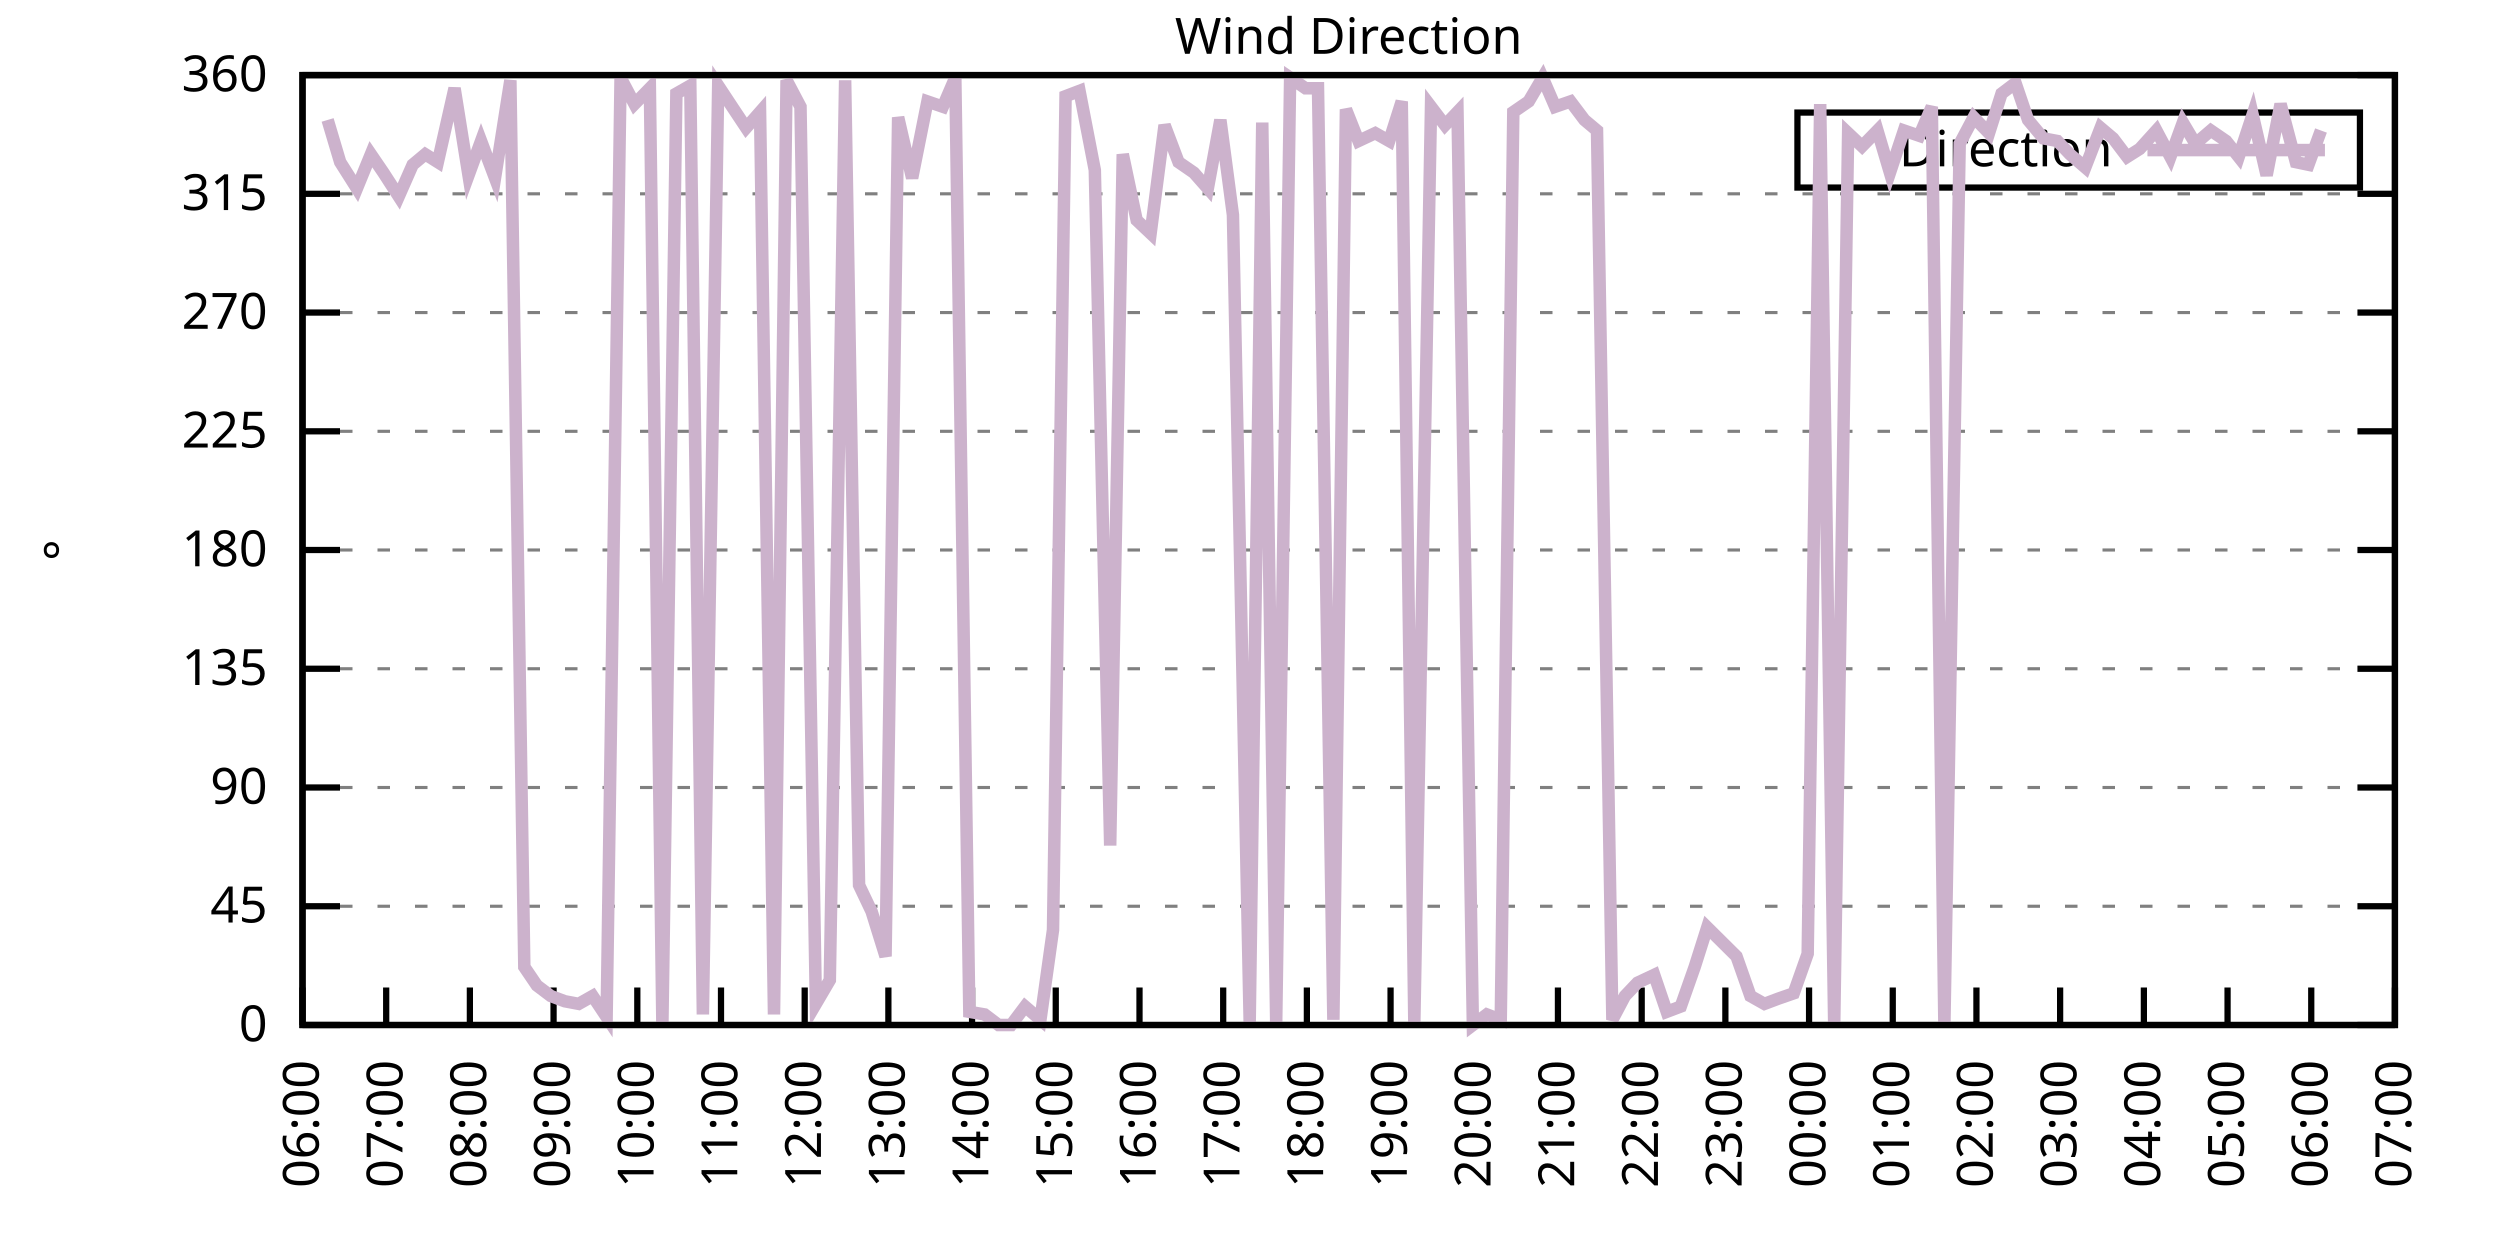
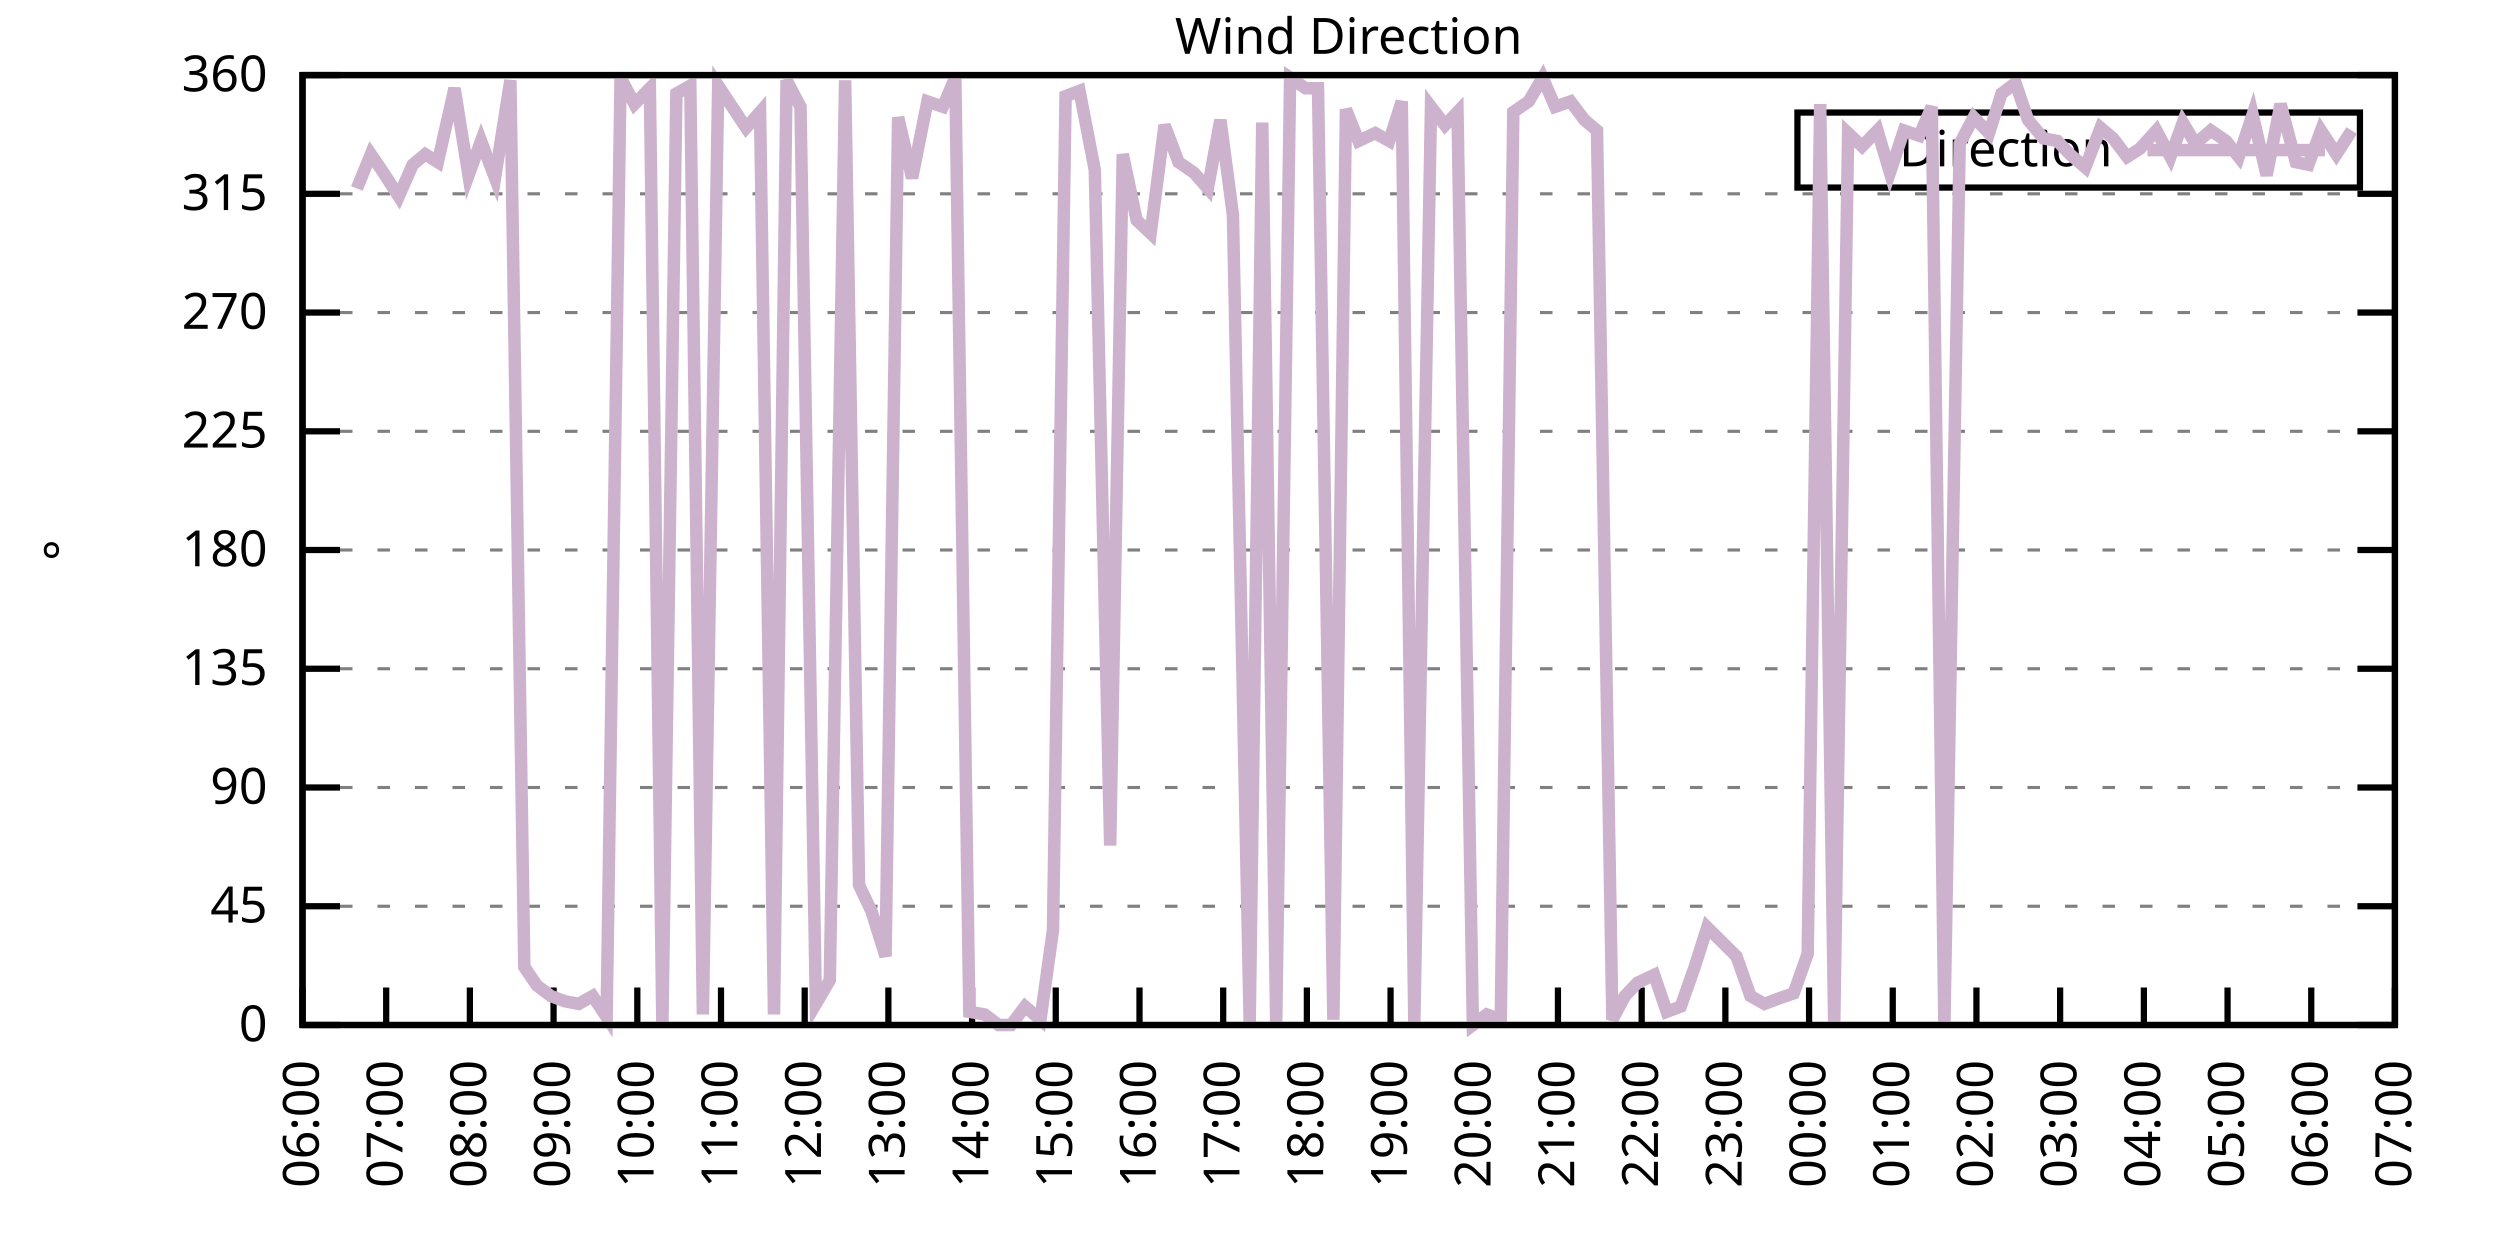
<svg xmlns="http://www.w3.org/2000/svg" xmlns:xlink="http://www.w3.org/1999/xlink" width="400" height="200" viewBox="0 0 400 200">
  <g id="gnuplot_canvas">
    <rect x="0" y="0" width="400" height="200" fill="none" />
    <defs>
      <circle id="gpDot" r="0.5" stroke-width="0.5" stroke="currentColor" />
      <path id="gpPt0" stroke-width="0.333" stroke="currentColor" d="M-1,0 h2 M0,-1 v2" />
      <path id="gpPt1" stroke-width="0.333" stroke="currentColor" d="M-1,-1 L1,1 M1,-1 L-1,1" />
      <path id="gpPt2" stroke-width="0.333" stroke="currentColor" d="M-1,0 L1,0 M0,-1 L0,1 M-1,-1 L1,1 M-1,1 L1,-1" />
      <rect id="gpPt3" stroke-width="0.333" stroke="currentColor" x="-1" y="-1" width="2" height="2" />
      <rect id="gpPt4" stroke-width="0.333" stroke="currentColor" fill="currentColor" x="-1" y="-1" width="2" height="2" />
      <circle id="gpPt5" stroke-width="0.333" stroke="currentColor" cx="0" cy="0" r="1" />
      <use xlink:href="#gpPt5" id="gpPt6" fill="currentColor" stroke="none" />
      <path id="gpPt7" stroke-width="0.333" stroke="currentColor" d="M0,-1.33 L-1.33,0.67 L1.33,0.67 z" />
      <use xlink:href="#gpPt7" id="gpPt8" fill="currentColor" stroke="none" />
      <use xlink:href="#gpPt7" id="gpPt9" stroke="currentColor" transform="rotate(180)" />
      <use xlink:href="#gpPt9" id="gpPt10" fill="currentColor" stroke="none" />
      <use xlink:href="#gpPt3" id="gpPt11" stroke="currentColor" transform="rotate(45)" />
      <use xlink:href="#gpPt11" id="gpPt12" fill="currentColor" stroke="none" />
      <path id="gpPt13" stroke-width="0.333" stroke="currentColor" d="M0,1.330 L1.265,0.411 L0.782,-1.067 L-0.782,-1.076 L-1.265,0.411 z" />
      <use xlink:href="#gpPt13" id="gpPt14" fill="currentColor" stroke="none" />
      <filter id="textbox" filterUnits="objectBoundingBox" x="0" y="0" height="1" width="1">
        <feFlood flood-color="white" flood-opacity="1" result="bgnd" />
        <feComposite in="SourceGraphic" in2="bgnd" operator="atop" />
      </filter>
      <filter id="greybox" filterUnits="objectBoundingBox" x="0" y="0" height="1" width="1">
        <feFlood flood-color="lightgrey" flood-opacity="1" result="grey" />
        <feComposite in="SourceGraphic" in2="grey" operator="atop" />
      </filter>
    </defs>
    <g fill="none" color="white" stroke="currentColor" stroke-width="1.00" stroke-linecap="butt" stroke-linejoin="miter">
</g>
    <g fill="none" color="black" stroke="currentColor" stroke-width="1.00" stroke-linecap="butt" stroke-linejoin="miter">
      <g stroke="none" shape-rendering="crispEdges">
        <polygon fill="rgb(255, 255, 255)" points="48.40,164.00 383.18,164.00 383.18,12.02 48.40,12.02 " />
      </g>
    </g>
    <g fill="none" color="black" stroke="currentColor" stroke-width="1.00" stroke-linecap="butt" stroke-linejoin="miter">
</g>
    <g fill="none" color="black" stroke="black" stroke-width="0.50" stroke-linecap="butt" stroke-linejoin="miter">
</g>
    <g fill="none" color="gray" stroke="currentColor" stroke-width="0.50" stroke-linecap="butt" stroke-linejoin="miter">
      <path stroke="gray" stroke-dasharray="2,4" class="gridline" d="M48.40,164.00 L383.19,164.00  " />
    </g>
    <g fill="none" color="gray" stroke="gray" stroke-width="1.00" stroke-linecap="butt" stroke-linejoin="miter">
</g>
    <g fill="none" color="black" stroke="currentColor" stroke-width="1.00" stroke-linecap="butt" stroke-linejoin="miter">
      <path stroke="black" d="M48.40,164.00 L54.40,164.00 M383.19,164.00 L377.19,164.00  " />
      <g transform="translate(42.80,166.60)" stroke="none" fill="black" font-family="Sans" font-size="8.00" text-anchor="end">
        <text>
          <tspan font-family="Sans"> 0</tspan>
        </text>
      </g>
    </g>
    <g fill="none" color="black" stroke="currentColor" stroke-width="1.00" stroke-linecap="butt" stroke-linejoin="miter">
</g>
    <g fill="none" color="black" stroke="black" stroke-width="0.50" stroke-linecap="butt" stroke-linejoin="miter">
</g>
    <g fill="none" color="gray" stroke="currentColor" stroke-width="0.50" stroke-linecap="butt" stroke-linejoin="miter">
      <path stroke="gray" stroke-dasharray="2,4" class="gridline" d="M48.40,145.00 L383.19,145.00  " />
    </g>
    <g fill="none" color="gray" stroke="gray" stroke-width="1.00" stroke-linecap="butt" stroke-linejoin="miter">
</g>
    <g fill="none" color="black" stroke="currentColor" stroke-width="1.00" stroke-linecap="butt" stroke-linejoin="miter">
      <path stroke="black" d="M48.40,145.00 L54.40,145.00 M383.19,145.00 L377.19,145.00  " />
      <g transform="translate(42.80,147.60)" stroke="none" fill="black" font-family="Sans" font-size="8.00" text-anchor="end">
        <text>
          <tspan font-family="Sans"> 45</tspan>
        </text>
      </g>
    </g>
    <g fill="none" color="black" stroke="currentColor" stroke-width="1.00" stroke-linecap="butt" stroke-linejoin="miter">
</g>
    <g fill="none" color="black" stroke="black" stroke-width="0.50" stroke-linecap="butt" stroke-linejoin="miter">
</g>
    <g fill="none" color="gray" stroke="currentColor" stroke-width="0.50" stroke-linecap="butt" stroke-linejoin="miter">
      <path stroke="gray" stroke-dasharray="2,4" class="gridline" d="M48.40,126.00 L383.19,126.00  " />
    </g>
    <g fill="none" color="gray" stroke="gray" stroke-width="1.00" stroke-linecap="butt" stroke-linejoin="miter">
</g>
    <g fill="none" color="black" stroke="currentColor" stroke-width="1.00" stroke-linecap="butt" stroke-linejoin="miter">
      <path stroke="black" d="M48.40,126.00 L54.40,126.00 M383.19,126.00 L377.19,126.00  " />
      <g transform="translate(42.80,128.60)" stroke="none" fill="black" font-family="Sans" font-size="8.00" text-anchor="end">
        <text>
          <tspan font-family="Sans"> 90</tspan>
        </text>
      </g>
    </g>
    <g fill="none" color="black" stroke="currentColor" stroke-width="1.00" stroke-linecap="butt" stroke-linejoin="miter">
</g>
    <g fill="none" color="black" stroke="black" stroke-width="0.50" stroke-linecap="butt" stroke-linejoin="miter">
</g>
    <g fill="none" color="gray" stroke="currentColor" stroke-width="0.50" stroke-linecap="butt" stroke-linejoin="miter">
      <path stroke="gray" stroke-dasharray="2,4" class="gridline" d="M48.40,107.00 L383.19,107.00  " />
    </g>
    <g fill="none" color="gray" stroke="gray" stroke-width="1.00" stroke-linecap="butt" stroke-linejoin="miter">
</g>
    <g fill="none" color="black" stroke="currentColor" stroke-width="1.00" stroke-linecap="butt" stroke-linejoin="miter">
      <path stroke="black" d="M48.40,107.00 L54.40,107.00 M383.19,107.00 L377.19,107.00  " />
      <g transform="translate(42.80,109.60)" stroke="none" fill="black" font-family="Sans" font-size="8.00" text-anchor="end">
        <text>
          <tspan font-family="Sans"> 135</tspan>
        </text>
      </g>
    </g>
    <g fill="none" color="black" stroke="currentColor" stroke-width="1.00" stroke-linecap="butt" stroke-linejoin="miter">
</g>
    <g fill="none" color="black" stroke="black" stroke-width="0.50" stroke-linecap="butt" stroke-linejoin="miter">
</g>
    <g fill="none" color="gray" stroke="currentColor" stroke-width="0.50" stroke-linecap="butt" stroke-linejoin="miter">
      <path stroke="gray" stroke-dasharray="2,4" class="gridline" d="M48.40,88.00 L383.19,88.00  " />
    </g>
    <g fill="none" color="gray" stroke="gray" stroke-width="1.00" stroke-linecap="butt" stroke-linejoin="miter">
</g>
    <g fill="none" color="black" stroke="currentColor" stroke-width="1.00" stroke-linecap="butt" stroke-linejoin="miter">
      <path stroke="black" d="M48.40,88.00 L54.40,88.00 M383.19,88.00 L377.19,88.00  " />
      <g transform="translate(42.80,90.60)" stroke="none" fill="black" font-family="Sans" font-size="8.00" text-anchor="end">
        <text>
          <tspan font-family="Sans"> 180</tspan>
        </text>
      </g>
    </g>
    <g fill="none" color="black" stroke="currentColor" stroke-width="1.00" stroke-linecap="butt" stroke-linejoin="miter">
</g>
    <g fill="none" color="black" stroke="black" stroke-width="0.50" stroke-linecap="butt" stroke-linejoin="miter">
</g>
    <g fill="none" color="gray" stroke="currentColor" stroke-width="0.50" stroke-linecap="butt" stroke-linejoin="miter">
      <path stroke="gray" stroke-dasharray="2,4" class="gridline" d="M48.40,69.01 L383.19,69.01  " />
    </g>
    <g fill="none" color="gray" stroke="gray" stroke-width="1.00" stroke-linecap="butt" stroke-linejoin="miter">
</g>
    <g fill="none" color="black" stroke="currentColor" stroke-width="1.00" stroke-linecap="butt" stroke-linejoin="miter">
      <path stroke="black" d="M48.40,69.01 L54.40,69.01 M383.19,69.01 L377.19,69.01  " />
      <g transform="translate(42.80,71.61)" stroke="none" fill="black" font-family="Sans" font-size="8.00" text-anchor="end">
        <text>
          <tspan font-family="Sans"> 225</tspan>
        </text>
      </g>
    </g>
    <g fill="none" color="black" stroke="currentColor" stroke-width="1.00" stroke-linecap="butt" stroke-linejoin="miter">
</g>
    <g fill="none" color="black" stroke="black" stroke-width="0.50" stroke-linecap="butt" stroke-linejoin="miter">
</g>
    <g fill="none" color="gray" stroke="currentColor" stroke-width="0.50" stroke-linecap="butt" stroke-linejoin="miter">
      <path stroke="gray" stroke-dasharray="2,4" class="gridline" d="M48.40,50.01 L383.19,50.01  " />
    </g>
    <g fill="none" color="gray" stroke="gray" stroke-width="1.00" stroke-linecap="butt" stroke-linejoin="miter">
</g>
    <g fill="none" color="black" stroke="currentColor" stroke-width="1.00" stroke-linecap="butt" stroke-linejoin="miter">
      <path stroke="black" d="M48.40,50.01 L54.40,50.01 M383.19,50.01 L377.19,50.01  " />
      <g transform="translate(42.80,52.61)" stroke="none" fill="black" font-family="Sans" font-size="8.00" text-anchor="end">
        <text>
          <tspan font-family="Sans"> 270</tspan>
        </text>
      </g>
    </g>
    <g fill="none" color="black" stroke="currentColor" stroke-width="1.00" stroke-linecap="butt" stroke-linejoin="miter">
</g>
    <g fill="none" color="black" stroke="black" stroke-width="0.50" stroke-linecap="butt" stroke-linejoin="miter">
</g>
    <g fill="none" color="gray" stroke="currentColor" stroke-width="0.50" stroke-linecap="butt" stroke-linejoin="miter">
      <path stroke="gray" stroke-dasharray="2,4" class="gridline" d="M48.40,31.01 L383.19,31.01  " />
    </g>
    <g fill="none" color="gray" stroke="gray" stroke-width="1.00" stroke-linecap="butt" stroke-linejoin="miter">
</g>
    <g fill="none" color="black" stroke="currentColor" stroke-width="1.00" stroke-linecap="butt" stroke-linejoin="miter">
      <path stroke="black" d="M48.40,31.01 L54.40,31.01 M383.19,31.01 L377.19,31.01  " />
      <g transform="translate(42.80,33.61)" stroke="none" fill="black" font-family="Sans" font-size="8.00" text-anchor="end">
        <text>
          <tspan font-family="Sans"> 315</tspan>
        </text>
      </g>
    </g>
    <g fill="none" color="black" stroke="currentColor" stroke-width="1.00" stroke-linecap="butt" stroke-linejoin="miter">
</g>
    <g fill="none" color="black" stroke="black" stroke-width="0.50" stroke-linecap="butt" stroke-linejoin="miter">
</g>
    <g fill="none" color="gray" stroke="currentColor" stroke-width="0.50" stroke-linecap="butt" stroke-linejoin="miter">
      <path stroke="gray" stroke-dasharray="2,4" class="gridline" d="M48.40,12.01 L383.19,12.01  " />
    </g>
    <g fill="none" color="gray" stroke="gray" stroke-width="1.00" stroke-linecap="butt" stroke-linejoin="miter">
</g>
    <g fill="none" color="black" stroke="currentColor" stroke-width="1.00" stroke-linecap="butt" stroke-linejoin="miter">
      <path stroke="black" d="M48.40,12.01 L54.40,12.01 M383.19,12.01 L377.19,12.01  " />
      <g transform="translate(42.80,14.61)" stroke="none" fill="black" font-family="Sans" font-size="8.00" text-anchor="end">
        <text>
          <tspan font-family="Sans"> 360</tspan>
        </text>
      </g>
    </g>
    <g fill="none" color="black" stroke="currentColor" stroke-width="1.00" stroke-linecap="butt" stroke-linejoin="miter">
      <path stroke="black" d="M48.40,164.00 L48.40,158.00  " />
      <g transform="translate(51.00,169.60) rotate(270.00)" stroke="none" fill="black" font-family="Sans" font-size="8.00" text-anchor="end">
        <text>
          <tspan font-family="Sans">06:00</tspan>
        </text>
      </g>
    </g>
    <g fill="none" color="black" stroke="currentColor" stroke-width="1.00" stroke-linecap="butt" stroke-linejoin="miter">
      <path stroke="black" d="M61.79,164.00 L61.79,158.00  " />
      <g transform="translate(64.39,169.60) rotate(270.00)" stroke="none" fill="black" font-family="Sans" font-size="8.00" text-anchor="end">
        <text>
          <tspan font-family="Sans">07:00</tspan>
        </text>
      </g>
    </g>
    <g fill="none" color="black" stroke="currentColor" stroke-width="1.00" stroke-linecap="butt" stroke-linejoin="miter">
      <path stroke="black" d="M75.18,164.00 L75.18,158.00  " />
      <g transform="translate(77.78,169.60) rotate(270.00)" stroke="none" fill="black" font-family="Sans" font-size="8.00" text-anchor="end">
        <text>
          <tspan font-family="Sans">08:00</tspan>
        </text>
      </g>
    </g>
    <g fill="none" color="black" stroke="currentColor" stroke-width="1.00" stroke-linecap="butt" stroke-linejoin="miter">
      <path stroke="black" d="M88.57,164.00 L88.57,158.00  " />
      <g transform="translate(91.17,169.60) rotate(270.00)" stroke="none" fill="black" font-family="Sans" font-size="8.00" text-anchor="end">
        <text>
          <tspan font-family="Sans">09:00</tspan>
        </text>
      </g>
    </g>
    <g fill="none" color="black" stroke="currentColor" stroke-width="1.00" stroke-linecap="butt" stroke-linejoin="miter">
      <path stroke="black" d="M101.97,164.00 L101.97,158.00  " />
      <g transform="translate(104.57,169.60) rotate(270.00)" stroke="none" fill="black" font-family="Sans" font-size="8.00" text-anchor="end">
        <text>
          <tspan font-family="Sans">10:00</tspan>
        </text>
      </g>
    </g>
    <g fill="none" color="black" stroke="currentColor" stroke-width="1.00" stroke-linecap="butt" stroke-linejoin="miter">
      <path stroke="black" d="M115.36,164.00 L115.36,158.00  " />
      <g transform="translate(117.96,169.60) rotate(270.00)" stroke="none" fill="black" font-family="Sans" font-size="8.00" text-anchor="end">
        <text>
          <tspan font-family="Sans">11:00</tspan>
        </text>
      </g>
    </g>
    <g fill="none" color="black" stroke="currentColor" stroke-width="1.00" stroke-linecap="butt" stroke-linejoin="miter">
      <path stroke="black" d="M128.75,164.00 L128.75,158.00  " />
      <g transform="translate(131.35,169.60) rotate(270.00)" stroke="none" fill="black" font-family="Sans" font-size="8.00" text-anchor="end">
        <text>
          <tspan font-family="Sans">12:00</tspan>
        </text>
      </g>
    </g>
    <g fill="none" color="black" stroke="currentColor" stroke-width="1.00" stroke-linecap="butt" stroke-linejoin="miter">
      <path stroke="black" d="M142.14,164.00 L142.14,158.00  " />
      <g transform="translate(144.74,169.60) rotate(270.00)" stroke="none" fill="black" font-family="Sans" font-size="8.00" text-anchor="end">
        <text>
          <tspan font-family="Sans">13:00</tspan>
        </text>
      </g>
    </g>
    <g fill="none" color="black" stroke="currentColor" stroke-width="1.00" stroke-linecap="butt" stroke-linejoin="miter">
      <path stroke="black" d="M155.53,164.00 L155.53,158.00  " />
      <g transform="translate(158.13,169.60) rotate(270.00)" stroke="none" fill="black" font-family="Sans" font-size="8.00" text-anchor="end">
        <text>
          <tspan font-family="Sans">14:00</tspan>
        </text>
      </g>
    </g>
    <g fill="none" color="black" stroke="currentColor" stroke-width="1.00" stroke-linecap="butt" stroke-linejoin="miter">
      <path stroke="black" d="M168.92,164.00 L168.92,158.00  " />
      <g transform="translate(171.52,169.60) rotate(270.00)" stroke="none" fill="black" font-family="Sans" font-size="8.00" text-anchor="end">
        <text>
          <tspan font-family="Sans">15:00</tspan>
        </text>
      </g>
    </g>
    <g fill="none" color="black" stroke="currentColor" stroke-width="1.00" stroke-linecap="butt" stroke-linejoin="miter">
      <path stroke="black" d="M182.32,164.00 L182.32,158.00  " />
      <g transform="translate(184.92,169.60) rotate(270.00)" stroke="none" fill="black" font-family="Sans" font-size="8.00" text-anchor="end">
        <text>
          <tspan font-family="Sans">16:00</tspan>
        </text>
      </g>
    </g>
    <g fill="none" color="black" stroke="currentColor" stroke-width="1.00" stroke-linecap="butt" stroke-linejoin="miter">
      <path stroke="black" d="M195.71,164.00 L195.71,158.00  " />
      <g transform="translate(198.31,169.60) rotate(270.00)" stroke="none" fill="black" font-family="Sans" font-size="8.00" text-anchor="end">
        <text>
          <tspan font-family="Sans">17:00</tspan>
        </text>
      </g>
    </g>
    <g fill="none" color="black" stroke="currentColor" stroke-width="1.00" stroke-linecap="butt" stroke-linejoin="miter">
      <path stroke="black" d="M209.10,164.00 L209.10,158.00  " />
      <g transform="translate(211.70,169.60) rotate(270.00)" stroke="none" fill="black" font-family="Sans" font-size="8.00" text-anchor="end">
        <text>
          <tspan font-family="Sans">18:00</tspan>
        </text>
      </g>
    </g>
    <g fill="none" color="black" stroke="currentColor" stroke-width="1.00" stroke-linecap="butt" stroke-linejoin="miter">
      <path stroke="black" d="M222.49,164.00 L222.49,158.00  " />
      <g transform="translate(225.09,169.60) rotate(270.00)" stroke="none" fill="black" font-family="Sans" font-size="8.00" text-anchor="end">
        <text>
          <tspan font-family="Sans">19:00</tspan>
        </text>
      </g>
    </g>
    <g fill="none" color="black" stroke="currentColor" stroke-width="1.00" stroke-linecap="butt" stroke-linejoin="miter">
      <path stroke="black" d="M235.88,164.00 L235.88,158.00  " />
      <g transform="translate(238.48,169.60) rotate(270.00)" stroke="none" fill="black" font-family="Sans" font-size="8.00" text-anchor="end">
        <text>
          <tspan font-family="Sans">20:00</tspan>
        </text>
      </g>
    </g>
    <g fill="none" color="black" stroke="currentColor" stroke-width="1.00" stroke-linecap="butt" stroke-linejoin="miter">
      <path stroke="black" d="M249.27,164.00 L249.27,158.00  " />
      <g transform="translate(251.87,169.60) rotate(270.00)" stroke="none" fill="black" font-family="Sans" font-size="8.00" text-anchor="end">
        <text>
          <tspan font-family="Sans">21:00</tspan>
        </text>
      </g>
    </g>
    <g fill="none" color="black" stroke="currentColor" stroke-width="1.00" stroke-linecap="butt" stroke-linejoin="miter">
      <path stroke="black" d="M262.67,164.00 L262.67,158.00  " />
      <g transform="translate(265.27,169.60) rotate(270.00)" stroke="none" fill="black" font-family="Sans" font-size="8.00" text-anchor="end">
        <text>
          <tspan font-family="Sans">22:00</tspan>
        </text>
      </g>
    </g>
    <g fill="none" color="black" stroke="currentColor" stroke-width="1.00" stroke-linecap="butt" stroke-linejoin="miter">
      <path stroke="black" d="M276.06,164.00 L276.06,158.00  " />
      <g transform="translate(278.66,169.60) rotate(270.00)" stroke="none" fill="black" font-family="Sans" font-size="8.00" text-anchor="end">
        <text>
          <tspan font-family="Sans">23:00</tspan>
        </text>
      </g>
    </g>
    <g fill="none" color="black" stroke="currentColor" stroke-width="1.00" stroke-linecap="butt" stroke-linejoin="miter">
      <path stroke="black" d="M289.45,164.00 L289.45,158.00  " />
      <g transform="translate(292.05,169.60) rotate(270.00)" stroke="none" fill="black" font-family="Sans" font-size="8.00" text-anchor="end">
        <text>
          <tspan font-family="Sans">00:00</tspan>
        </text>
      </g>
    </g>
    <g fill="none" color="black" stroke="currentColor" stroke-width="1.00" stroke-linecap="butt" stroke-linejoin="miter">
      <path stroke="black" d="M302.84,164.00 L302.84,158.00  " />
      <g transform="translate(305.44,169.60) rotate(270.00)" stroke="none" fill="black" font-family="Sans" font-size="8.00" text-anchor="end">
        <text>
          <tspan font-family="Sans">01:00</tspan>
        </text>
      </g>
    </g>
    <g fill="none" color="black" stroke="currentColor" stroke-width="1.00" stroke-linecap="butt" stroke-linejoin="miter">
      <path stroke="black" d="M316.23,164.00 L316.23,158.00  " />
      <g transform="translate(318.83,169.60) rotate(270.00)" stroke="none" fill="black" font-family="Sans" font-size="8.00" text-anchor="end">
        <text>
          <tspan font-family="Sans">02:00</tspan>
        </text>
      </g>
    </g>
    <g fill="none" color="black" stroke="currentColor" stroke-width="1.00" stroke-linecap="butt" stroke-linejoin="miter">
      <path stroke="black" d="M329.62,164.00 L329.62,158.00  " />
      <g transform="translate(332.22,169.60) rotate(270.00)" stroke="none" fill="black" font-family="Sans" font-size="8.00" text-anchor="end">
        <text>
          <tspan font-family="Sans">03:00</tspan>
        </text>
      </g>
    </g>
    <g fill="none" color="black" stroke="currentColor" stroke-width="1.00" stroke-linecap="butt" stroke-linejoin="miter">
      <path stroke="black" d="M343.02,164.00 L343.02,158.00  " />
      <g transform="translate(345.62,169.60) rotate(270.00)" stroke="none" fill="black" font-family="Sans" font-size="8.00" text-anchor="end">
        <text>
          <tspan font-family="Sans">04:00</tspan>
        </text>
      </g>
    </g>
    <g fill="none" color="black" stroke="currentColor" stroke-width="1.00" stroke-linecap="butt" stroke-linejoin="miter">
      <path stroke="black" d="M356.41,164.00 L356.41,158.00  " />
      <g transform="translate(359.01,169.60) rotate(270.00)" stroke="none" fill="black" font-family="Sans" font-size="8.00" text-anchor="end">
        <text>
          <tspan font-family="Sans">05:00</tspan>
        </text>
      </g>
    </g>
    <g fill="none" color="black" stroke="currentColor" stroke-width="1.00" stroke-linecap="butt" stroke-linejoin="miter">
      <path stroke="black" d="M369.80,164.00 L369.80,158.00  " />
      <g transform="translate(372.40,169.60) rotate(270.00)" stroke="none" fill="black" font-family="Sans" font-size="8.00" text-anchor="end">
        <text>
          <tspan font-family="Sans">06:00</tspan>
        </text>
      </g>
    </g>
    <g fill="none" color="black" stroke="currentColor" stroke-width="1.00" stroke-linecap="butt" stroke-linejoin="miter">
      <path stroke="black" d="M383.19,164.00 L383.19,158.00  " />
      <g transform="translate(385.79,169.60) rotate(270.00)" stroke="none" fill="black" font-family="Sans" font-size="8.00" text-anchor="end">
        <text>
          <tspan font-family="Sans">07:00</tspan>
        </text>
      </g>
    </g>
    <g fill="none" color="black" stroke="currentColor" stroke-width="1.00" stroke-linecap="butt" stroke-linejoin="miter">
</g>
    <g fill="none" color="black" stroke="currentColor" stroke-width="1.00" stroke-linecap="butt" stroke-linejoin="miter">
      <path stroke="black" d="M48.40,12.01 L48.40,164.00 L383.19,164.00 L383.19,12.01 L48.40,12.01 Z  " />
    </g>
    <g fill="none" color="black" stroke="currentColor" stroke-width="1.00" stroke-linecap="butt" stroke-linejoin="miter">
</g>
    <g fill="none" color="black" stroke="currentColor" stroke-width="1.00" stroke-linecap="butt" stroke-linejoin="miter">
      <path stroke="black" d="M287.59,30.01 L287.59,18.01 L377.59,18.01 L377.59,30.01 L287.59,30.01 Z  " />
    </g>
    <g id="Wind_direction_plot_1">
      <g fill="none" color="white" stroke="black" stroke-width="2.00" stroke-linecap="butt" stroke-linejoin="miter">
</g>
      <g fill="none" color="black" stroke="currentColor" stroke-width="2.00" stroke-linecap="butt" stroke-linejoin="miter">
        <g transform="translate(337.99,26.61)" stroke="none" fill="black" font-family="Sans" font-size="8.00" text-anchor="end">
          <text>
            <tspan font-family="Sans">Direction</tspan>
          </text>
        </g>
      </g>
      <g fill="none" color="black" stroke="currentColor" stroke-width="2.00" stroke-linecap="butt" stroke-linejoin="miter">
-         <path stroke="rgb(204, 178, 204)" d="M343.59,24.01 L371.99,24.01 M52.42,19.19 L54.43,25.94 L57.10,30.16 L59.34,24.68 L61.35,27.63 L63.80,31.43   L66.03,26.36 L68.04,24.68 L70.05,25.94 L72.73,14.12 L74.96,28.05 L76.97,22.56 L79.20,28.48 L81.66,12.85   L83.89,154.71 L85.90,157.67 L88.13,159.36 L90.36,160.20 L92.59,160.62 L94.82,159.36 L97.06,162.73 L99.29,12.43   L101.52,16.65 L103.98,14.12 L105.98,164.00 L108.22,14.97 L110.45,13.70 L112.46,162.31 L114.91,13.70 L117.14,17.08   L119.38,20.45 L121.61,17.92 L123.84,162.31 L125.85,12.85 L128.08,17.08 L130.54,160.62 L132.77,156.82 L135.22,12.85   L137.45,141.62 L139.46,145.85 L141.69,153.02 L143.70,18.77 L145.94,28.48 L148.39,16.23 L150.85,17.08 L152.85,12.43   L155.09,161.89 L157.54,162.31 L159.77,164.00 L161.78,164.00 L164.01,161.04 L166.47,163.16 L168.48,148.80 L170.49,15.39   L172.72,14.54 L175.17,27.21 L177.63,135.29 L179.64,24.68 L181.87,35.23 L184.10,37.34 L186.33,20.03 L188.57,25.94   L191.02,27.63 L193.25,30.16 L195.26,19.19 L197.27,34.39 L199.95,163.58 L201.96,19.61 L204.19,163.58 L206.42,12.43   L208.88,14.12 L210.88,14.12 L213.34,163.16 L215.35,17.50 L217.36,22.56 L220.04,21.30 L222.27,22.56 L224.28,16.23   L226.29,163.58 L228.96,17.08 L231.20,20.03 L233.20,17.92 L235.66,164.00 L237.89,162.31 L240.12,163.16 L242.13,17.92   L244.59,16.23 L246.82,12.43 L248.83,17.08 L251.28,16.23 L253.51,19.19 L255.52,20.88 L257.98,163.16 L259.99,159.36   L262.00,157.24 L264.67,155.98 L266.68,161.89 L268.92,161.04 L271.15,154.71 L273.16,148.38 L277.84,153.02 L280.07,159.36   L282.31,160.62 L284.54,159.78 L286.99,158.93 L289.23,152.60 L291.23,16.65 L293.47,164.00 L295.70,21.30 L297.93,23.41   L300.39,20.88 L302.39,27.63 L304.63,20.88 L307.08,21.72 L309.09,17.08 L311.10,164.00 L313.55,22.99 L315.79,18.77   L318.24,21.30 L320.25,14.97 L322.48,13.28 L324.49,19.19 L326.95,22.14 L329.18,22.56 L331.19,24.68 L333.64,26.79   L336.10,20.45 L338.10,22.14 L340.34,25.10 L342.35,23.83 L345.02,20.88 L347.26,25.10 L349.26,19.61 L351.27,22.99   L353.73,20.88 L356.18,22.56 L358.19,25.10 L360.42,18.34 L362.66,28.05 L364.89,16.65 L367.34,25.94 L369.35,26.36   L371.36,20.88  " />
+         <path stroke="rgb(204, 178, 204)" d="M343.59,24.01 L371.99,24.01 M57.10,30.16 L59.34,24.68 L61.35,27.63 L63.80,31.43 L66.03,26.36 L68.04,24.68   L70.05,25.94 L72.73,14.12 L74.96,28.05 L76.97,22.56 L79.20,28.48 L81.66,12.85 L83.89,154.71 L85.90,157.67   L88.13,159.36 L90.36,160.20 L92.59,160.62 L94.82,159.36 L97.06,162.73 L99.29,12.43 L101.52,16.65 L103.98,14.12   L105.98,164.00 L108.22,14.97 L110.45,13.70 L112.46,162.31 L114.91,13.70 L117.14,17.08 L119.38,20.45 L121.61,17.92   L123.84,162.31 L125.85,12.85 L128.08,17.08 L130.54,160.62 L132.77,156.82 L135.22,12.85 L137.45,141.62 L139.46,145.85   L141.69,153.02 L143.70,18.77 L145.94,28.48 L148.39,16.23 L150.85,17.08 L152.85,12.43 L155.09,161.89 L157.54,162.31   L159.77,164.00 L161.78,164.00 L164.01,161.04 L166.47,163.16 L168.48,148.80 L170.49,15.39 L172.72,14.54 L175.17,27.21   L177.63,135.29 L179.64,24.68 L181.87,35.23 L184.10,37.34 L186.33,20.03 L188.57,25.94 L191.02,27.63 L193.25,30.16   L195.26,19.19 L197.27,34.39 L199.95,163.58 L201.96,19.61 L204.19,163.58 L206.42,12.43 L208.88,14.12 L210.88,14.12   L213.34,163.16 L215.35,17.50 L217.36,22.56 L220.04,21.30 L222.27,22.56 L224.28,16.23 L226.29,163.58 L228.96,17.08   L231.20,20.03 L233.20,17.92 L235.66,164.00 L237.89,162.31 L240.12,163.16 L242.13,17.92 L244.59,16.23 L246.82,12.43   L248.83,17.08 L251.28,16.23 L253.51,19.19 L255.52,20.88 L257.98,163.16 L259.99,159.36 L262.00,157.24 L264.67,155.98   L266.68,161.89 L268.92,161.04 L271.15,154.71 L273.16,148.38 L277.84,153.02 L280.07,159.36 L282.31,160.62 L284.54,159.78   L286.99,158.93 L289.23,152.60 L291.23,16.65 L293.47,164.00 L295.70,21.30 L297.93,23.41 L300.39,20.88 L302.39,27.63   L304.63,20.88 L307.08,21.72 L309.09,17.08 L311.10,164.00 L313.55,22.99 L315.79,18.77 L318.24,21.30 L320.25,14.97   L322.48,13.28 L324.49,19.19 L326.95,22.14 L329.18,22.56 L331.19,24.68 L333.64,26.79 L336.10,20.45 L338.10,22.14   L340.34,25.10 L342.35,23.83 L345.02,20.88 L347.26,25.10 L349.26,19.61 L351.27,22.99 L353.73,20.88 L356.18,22.56   L358.19,25.10 L360.42,18.34 L362.66,28.05 L364.89,16.65 L367.34,25.94 L369.35,26.36 L371.36,20.88 L373.82,24.68   L376.27,20.88  " />
      </g>
    </g>
    <g fill="none" color="black" stroke="currentColor" stroke-width="2.00" stroke-linecap="butt" stroke-linejoin="miter">
</g>
    <g fill="none" color="black" stroke="black" stroke-width="1.00" stroke-linecap="butt" stroke-linejoin="miter">
</g>
    <g fill="none" color="black" stroke="currentColor" stroke-width="1.00" stroke-linecap="butt" stroke-linejoin="miter">
      <path stroke="black" d="M48.40,12.01 L48.40,164.00 L383.19,164.00 L383.19,12.01 L48.40,12.01 Z  " />
      <g transform="translate(12.80,88.01) rotate(270.00)" stroke="none" fill="black" font-family="Sans" font-size="8.00" text-anchor="middle">
        <text>
          <tspan font-family="Sans">°</tspan>
        </text>
      </g>
    </g>
    <g fill="none" color="black" stroke="currentColor" stroke-width="1.00" stroke-linecap="butt" stroke-linejoin="miter">
</g>
    <g fill="none" color="black" stroke="currentColor" stroke-width="1.00" stroke-linecap="butt" stroke-linejoin="miter">
      <g transform="translate(215.79,8.61)" stroke="none" fill="black" font-family="Sans" font-size="8.00" text-anchor="middle">
        <text>
          <tspan font-family="Sans">Wind Direction</tspan>
        </text>
      </g>
    </g>
    <g fill="none" color="black" stroke="currentColor" stroke-width="1.00" stroke-linecap="butt" stroke-linejoin="miter">
</g>
  </g>
</svg>
